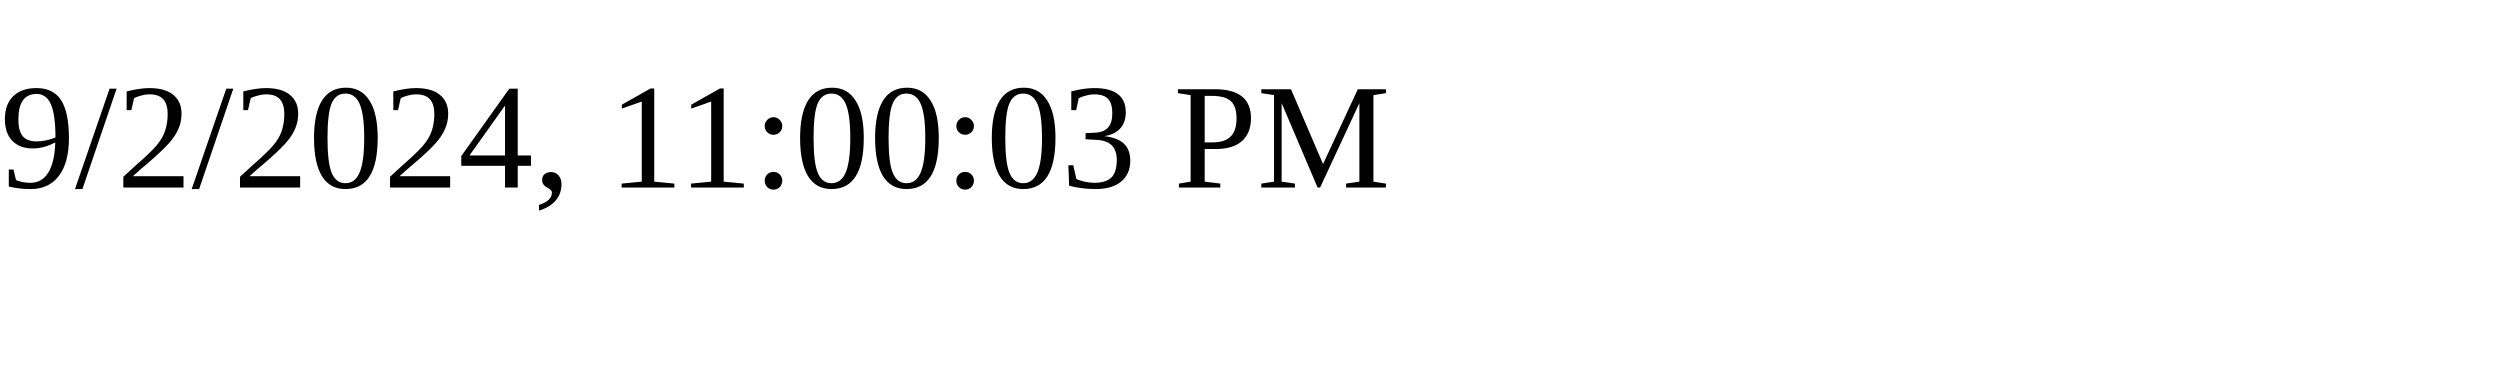
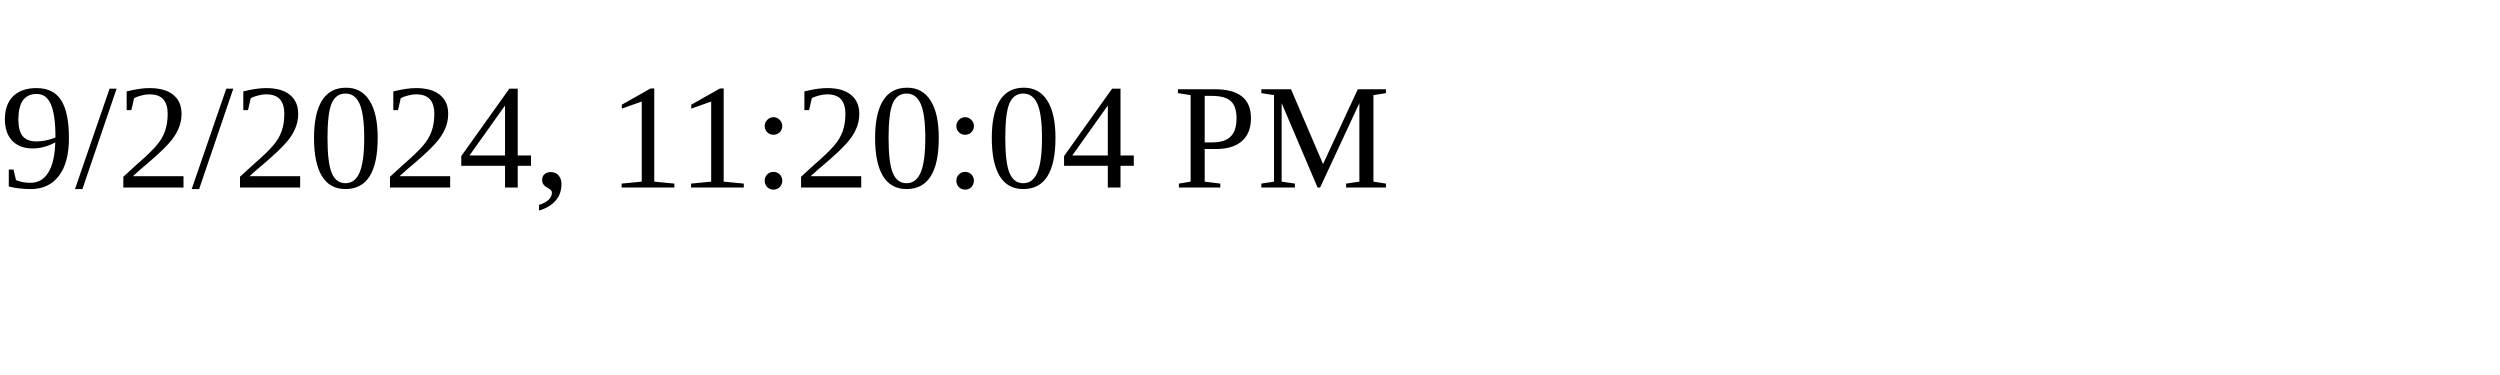
<svg xmlns="http://www.w3.org/2000/svg" height="30" width="200">
-   <text x="0" y="15">9/2/2024, 11:00:03 PM</text>
+   <text x="0" y="15">9/2/2024, 11:20:04 PM</text>
</svg>
